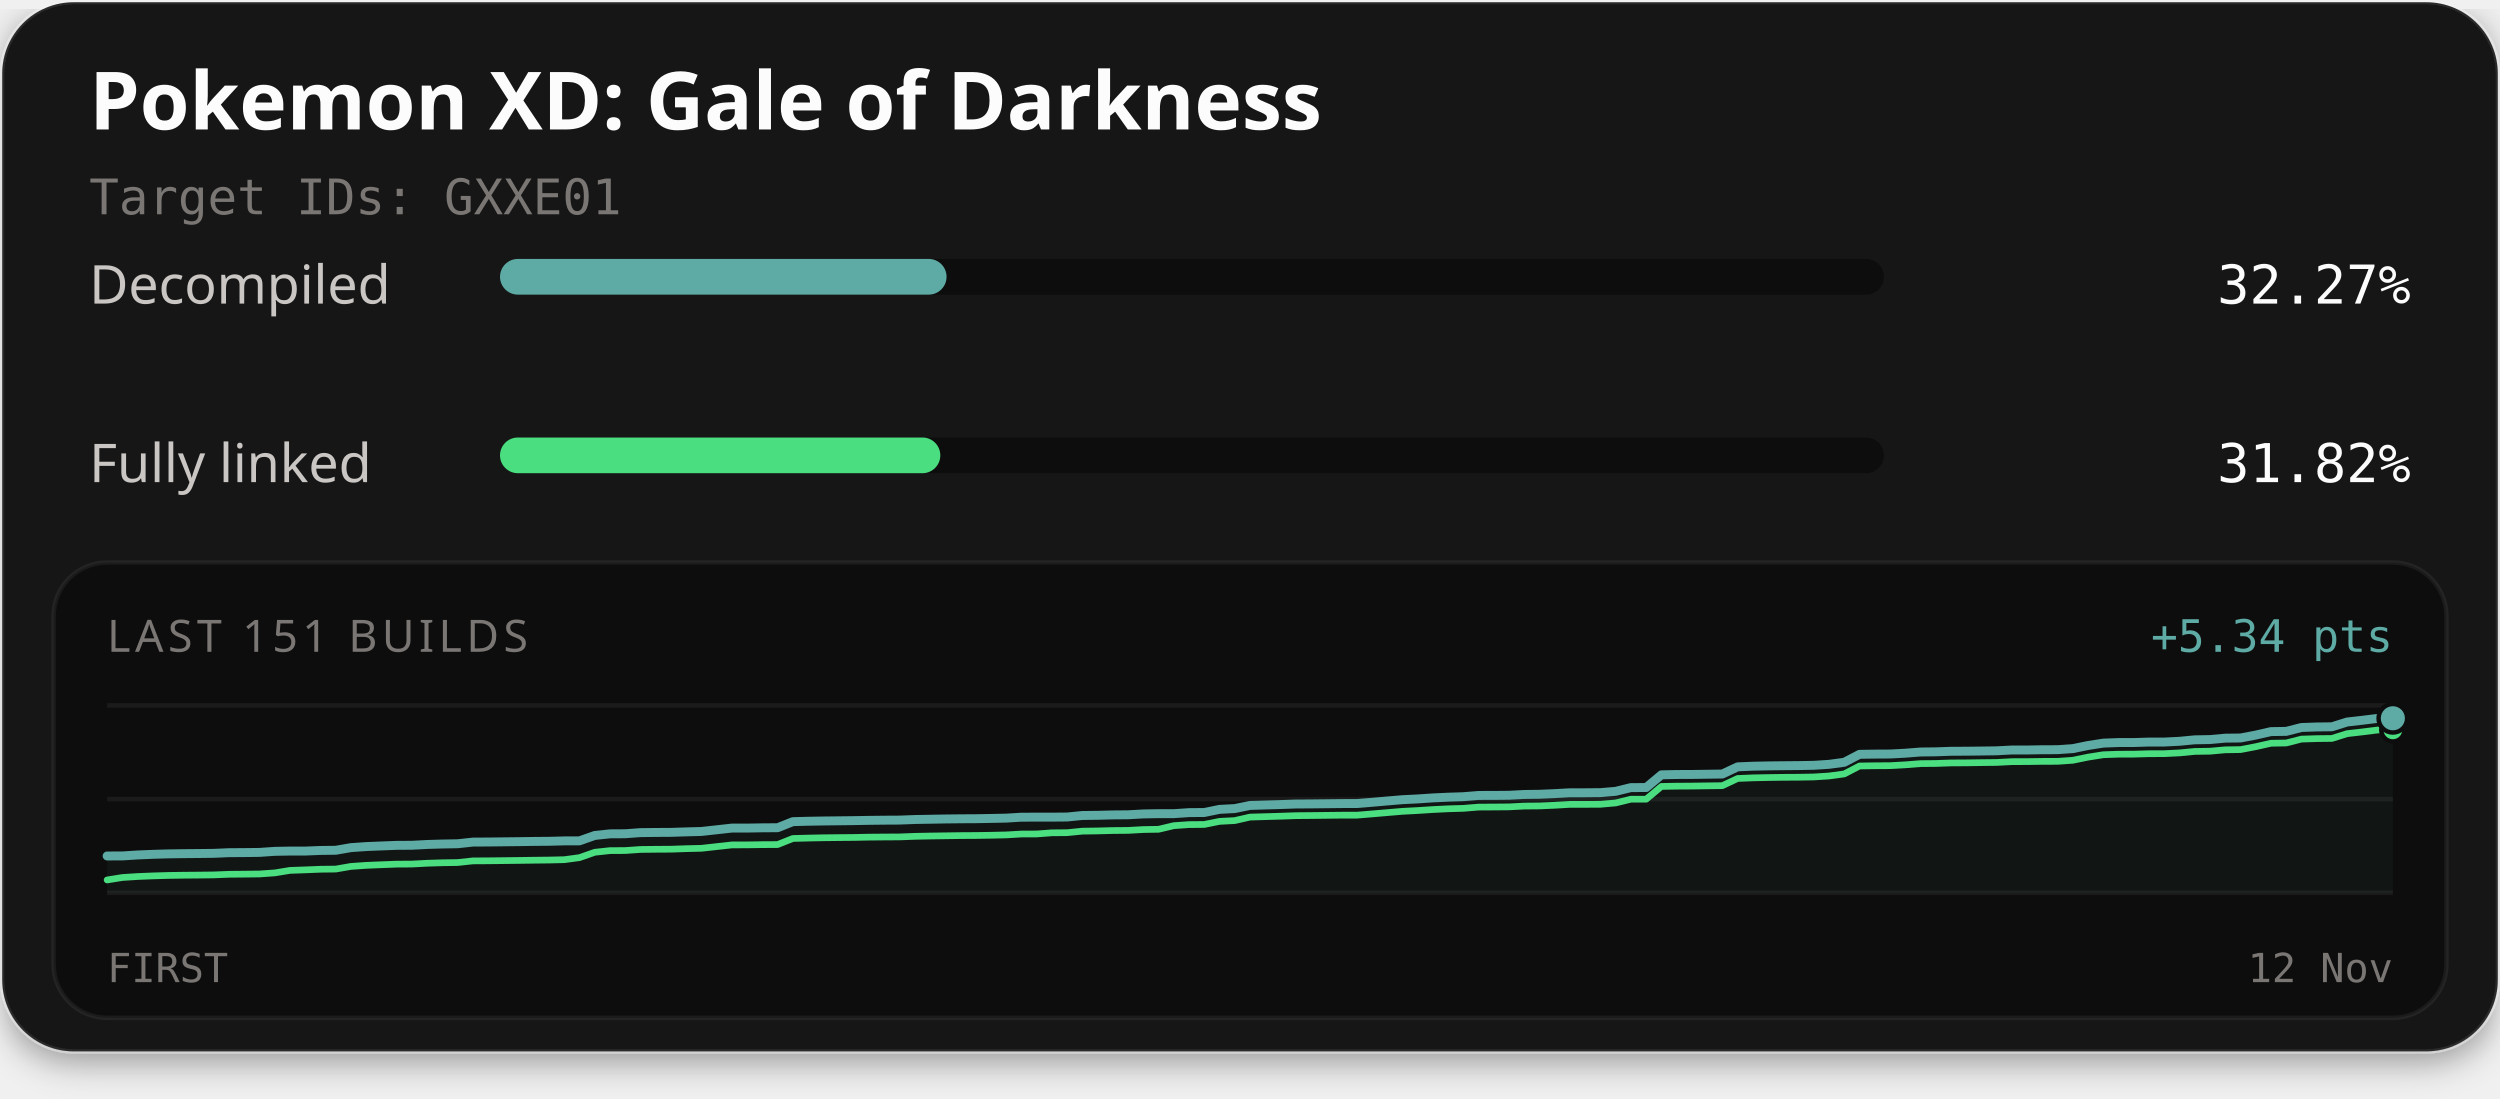
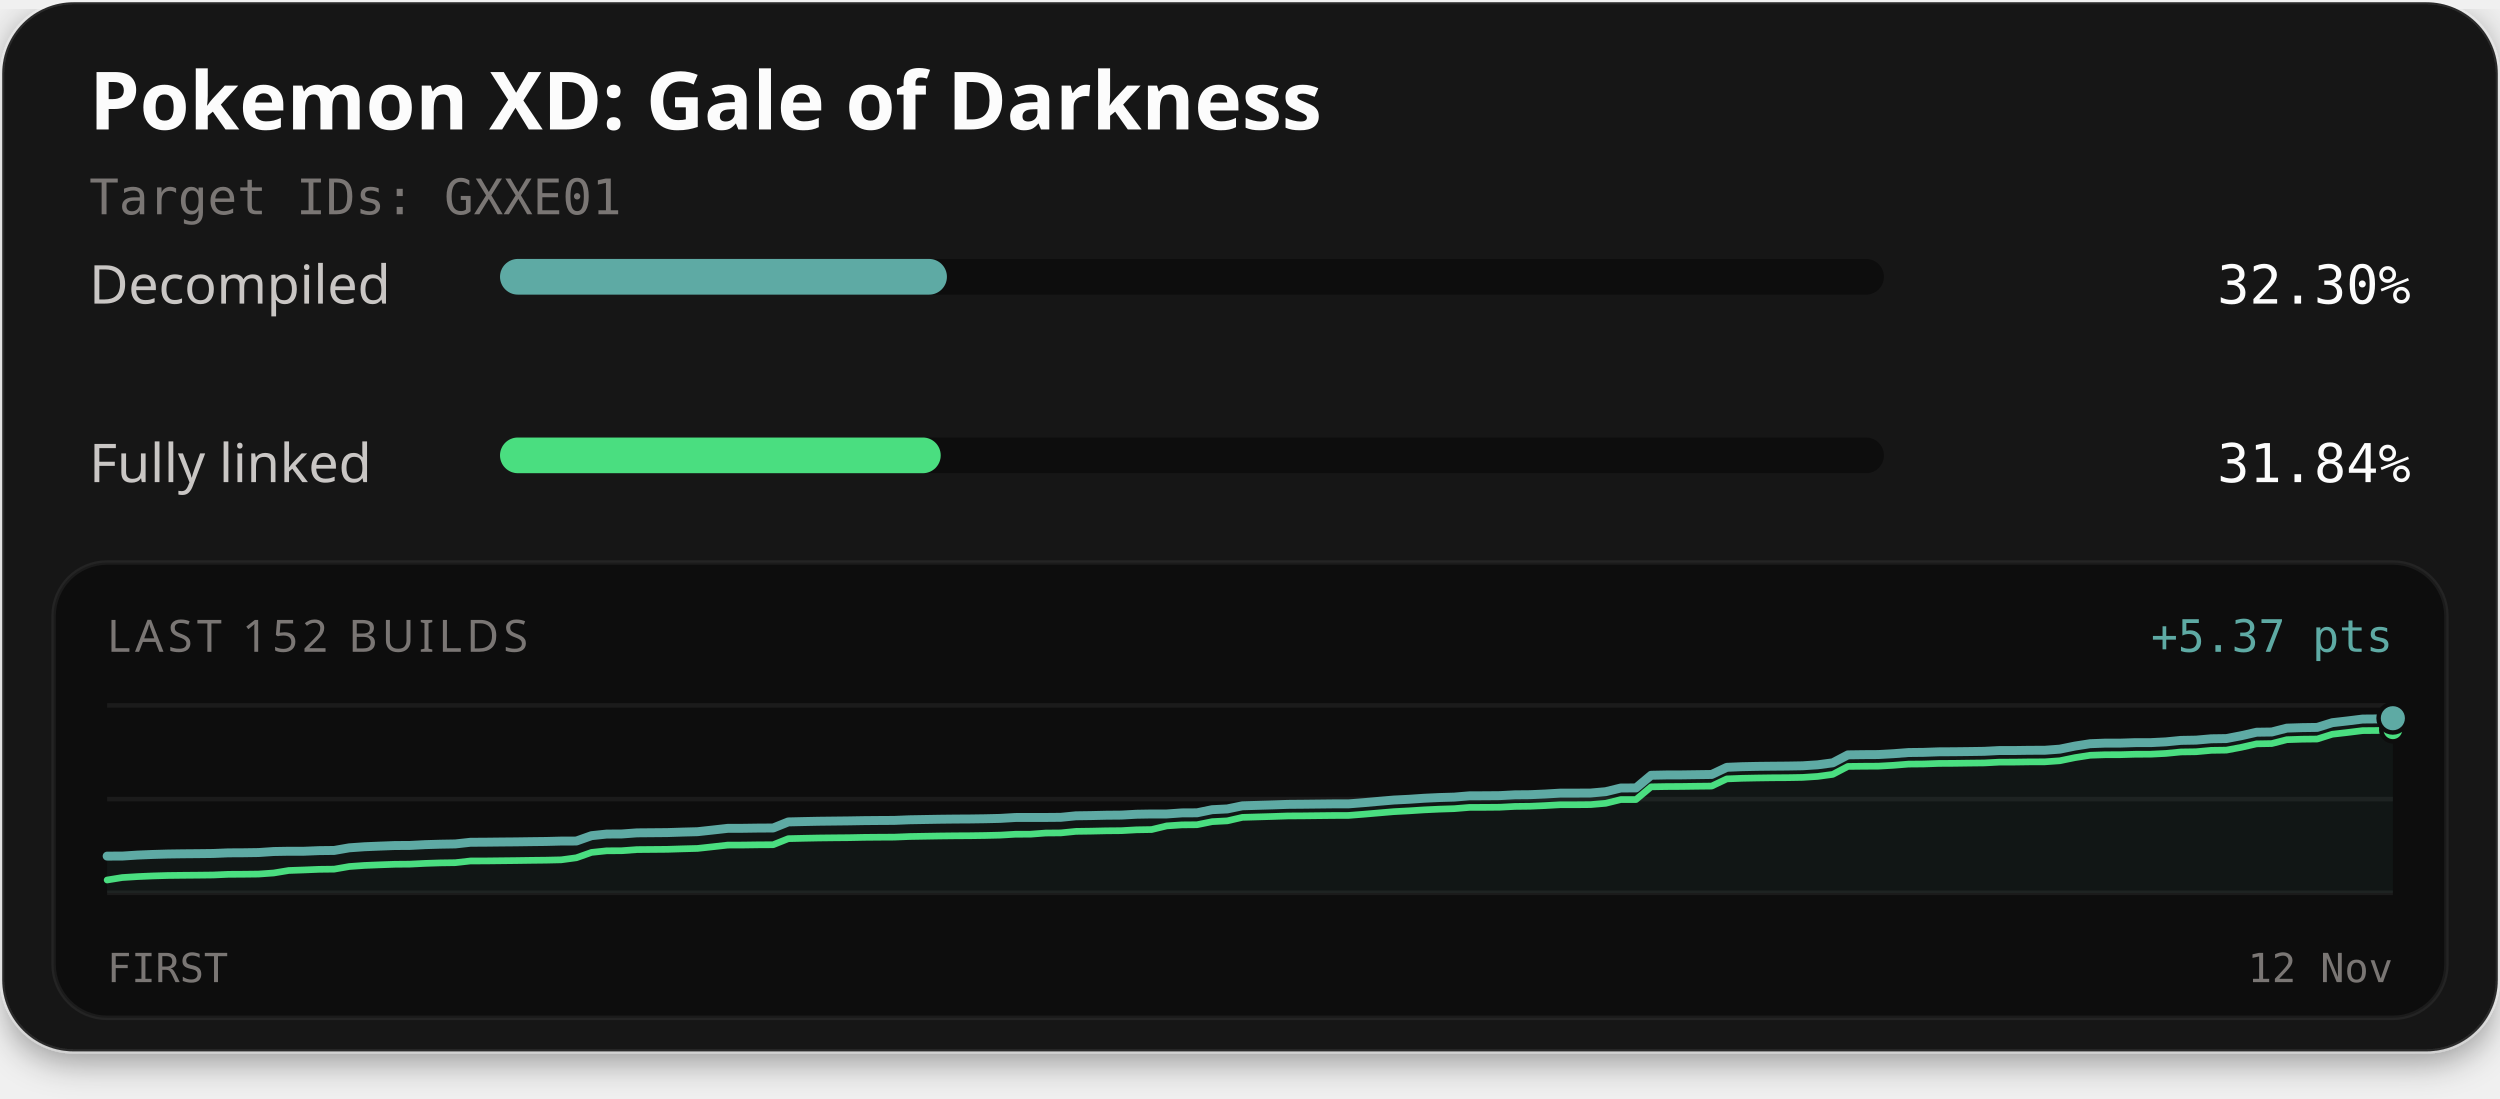
<svg xmlns="http://www.w3.org/2000/svg" width="560" height="246" viewBox="0 0 560 246" role="img" aria-labelledby="title description">
  <defs>
    <filter id="card-shadow" x="-10%" y="-10%" width="120%" height="130%">
      <feDropShadow dx="0" dy="2" stdDeviation="4" flood-color="#000000" flood-opacity="0.4" />
    </filter>
  </defs>
  <rect x="0.5" y="0.5" width="559" height="235" rx="16" fill="#141414" stroke="#ffffff" stroke-opacity="0.1" stroke-width="1" filter="url(#card-shadow)" />
  <text x="20" y="29" fill="#fcfcfc" font-family="'Red Hat Text', system-ui, sans-serif" font-size="18" font-weight="700">Pokemon XD: Gale of Darkness</text>
  <text x="20" y="48" fill="#7a7674" font-family="'Martian Mono', monospace" font-size="11">Target IDs: GXXE01</text>
  <text x="20" y="68" fill="#c9c6c4" font-family="'Red Hat Text', system-ui, sans-serif" font-size="12">Decompiled</text>
  <rect x="112" y="58" width="310" height="8" rx="4" fill="#0d0d0d" />
-   <rect x="112" y="58" width="100.03" height="8" rx="4" fill="#5eaaa4" />
-   <text x="540" y="68" text-anchor="end" fill="#fcfcfc" font-family="'Martian Mono', monospace" font-size="12">32.27%</text>
+   <rect x="112" y="58" width="100.11" height="8" rx="4" fill="#5eaaa4" />
+   <text x="540" y="68" text-anchor="end" fill="#fcfcfc" font-family="'Martian Mono', monospace" font-size="12">32.30%</text>
  <text x="20" y="108" fill="#c9c6c4" font-family="'Red Hat Text', system-ui, sans-serif" font-size="12">Fully linked</text>
  <rect x="112" y="98" width="310" height="8" rx="4" fill="#0d0d0d" />
-   <rect x="112" y="98" width="98.63" height="8" rx="4" fill="#4ade80" />
-   <text x="540" y="108" text-anchor="end" fill="#fcfcfc" font-family="'Martian Mono', monospace" font-size="12">31.82%</text>
+   <rect x="112" y="98" width="98.72" height="8" rx="4" fill="#4ade80" />
+   <text x="540" y="108" text-anchor="end" fill="#fcfcfc" font-family="'Martian Mono', monospace" font-size="12">31.84%</text>
  <rect x="12" y="126" width="536" height="102" rx="12" fill="#0d0d0d" stroke="#ffffff" stroke-opacity="0.06" stroke-width="1" />
-   <text x="24" y="146" fill="#7a7674" font-family="'Red Hat Text', system-ui, sans-serif" font-size="10" letter-spacing="1">LAST 151 BUILDS</text>
-   <text x="536" y="146" text-anchor="end" fill="#5eaaa4" font-family="'Martian Mono', monospace" font-size="10">+5.34 pts</text>
+   <text x="24" y="146" fill="#7a7674" font-family="'Red Hat Text', system-ui, sans-serif" font-size="10" letter-spacing="1">LAST 152 BUILDS</text>
+   <text x="536" y="146" text-anchor="end" fill="#5eaaa4" font-family="'Martian Mono', monospace" font-size="10">+5.37 pts</text>
  <line x1="24" y1="158" x2="536" y2="158" stroke="#ffffff" stroke-opacity="0.06" stroke-width="1" />
  <line x1="24" y1="179.0" x2="536" y2="179.0" stroke="#ffffff" stroke-opacity="0.06" stroke-width="1" />
  <line x1="24" y1="200" x2="536" y2="200" stroke="#ffffff" stroke-opacity="0.06" stroke-width="1" />
-   <path d="M24.00,191.74 L27.41,191.73 L30.83,191.51 L34.24,191.37 L37.65,191.27 L41.07,191.22 L44.48,191.19 L47.89,191.15 L51.31,191.00 L54.72,190.98 L58.13,190.94 L61.55,190.70 L64.96,190.64 L68.37,190.64 L71.79,190.50 L75.20,190.46 L78.61,189.87 L82.03,189.63 L85.44,189.49 L88.85,189.36 L92.27,189.34 L95.68,189.16 L99.09,189.06 L102.51,189.00 L105.92,188.63 L109.33,188.61 L112.75,188.57 L116.16,188.53 L119.57,188.48 L122.99,188.45 L126.40,188.36 L129.81,188.35 L133.23,187.14 L136.64,186.78 L140.05,186.76 L143.47,186.51 L146.88,186.47 L150.29,186.45 L153.71,186.34 L157.12,186.25 L160.53,185.87 L163.95,185.49 L167.36,185.49 L170.77,185.43 L174.19,185.41 L177.60,184.05 L181.01,183.96 L184.43,183.90 L187.84,183.86 L191.25,183.82 L194.67,183.76 L198.08,183.72 L201.49,183.70 L204.91,183.57 L208.32,183.51 L211.73,183.45 L215.15,183.41 L218.56,183.39 L221.97,183.33 L225.39,183.26 L228.80,183.05 L232.21,183.04 L235.63,183.04 L239.04,183.01 L242.45,182.67 L245.87,182.63 L249.28,182.54 L252.69,182.51 L256.11,182.32 L259.52,182.26 L262.93,182.26 L266.35,182.03 L269.76,182.00 L273.17,181.30 L276.59,181.12 L280.00,180.42 L283.41,180.32 L286.83,180.22 L290.24,180.10 L293.65,180.08 L297.07,180.04 L300.48,180.00 L303.89,179.99 L307.31,179.72 L310.72,179.42 L314.13,179.13 L317.55,178.96 L320.96,178.73 L324.37,178.57 L327.79,178.46 L331.20,178.18 L334.61,178.17 L338.03,178.14 L341.44,177.96 L344.85,177.92 L348.27,177.77 L351.68,177.58 L355.09,177.58 L358.51,177.55 L361.92,177.26 L365.33,176.42 L368.75,176.41 L372.16,173.56 L375.57,173.49 L378.99,173.48 L382.40,173.43 L385.81,173.38 L389.23,171.77 L392.64,171.63 L396.05,171.56 L399.47,171.52 L402.88,171.49 L406.29,171.43 L409.71,171.21 L413.12,170.75 L416.53,168.97 L419.95,168.92 L423.36,168.90 L426.77,168.72 L430.19,168.45 L433.60,168.41 L437.01,168.29 L440.43,168.27 L443.84,168.23 L447.25,168.18 L450.67,168.00 L454.08,168.00 L457.49,167.94 L460.91,167.93 L464.32,167.69 L467.73,166.99 L471.15,166.46 L474.56,166.33 L477.97,166.33 L481.39,166.22 L484.80,166.22 L488.21,166.05 L491.63,165.72 L495.04,165.66 L498.45,165.35 L501.87,165.31 L505.28,164.66 L508.69,163.88 L512.11,163.83 L515.52,162.96 L518.93,162.84 L522.35,162.80 L525.76,161.73 L529.17,161.34 L532.59,160.92 L536.00,160.89 L536.00,200.00 L24.00,200.00 Z" fill="#5eaaa4" fill-opacity="0.06" />
-   <path d="M24.00,197.11 L27.41,196.56 L30.83,196.34 L34.24,196.20 L37.65,196.10 L41.07,196.05 L44.48,196.02 L47.89,195.98 L51.31,195.84 L54.72,195.81 L58.13,195.77 L61.55,195.53 L64.96,194.97 L68.37,194.85 L71.79,194.71 L75.20,194.67 L78.61,194.08 L82.03,193.84 L85.44,193.70 L88.85,193.57 L92.27,193.55 L95.68,193.37 L99.09,193.26 L102.51,193.21 L105.92,192.84 L109.33,192.82 L112.75,192.78 L116.16,192.74 L119.57,192.69 L122.99,192.65 L126.40,192.57 L129.81,192.11 L133.23,190.91 L136.64,190.54 L140.05,190.52 L143.47,190.28 L146.88,190.24 L150.29,190.22 L153.71,190.10 L157.12,190.02 L160.53,189.64 L163.95,189.26 L167.36,189.25 L170.77,189.20 L174.19,189.18 L177.60,187.82 L181.01,187.73 L184.43,187.66 L187.84,187.62 L191.25,187.59 L194.67,187.52 L198.08,187.49 L201.49,187.47 L204.91,187.34 L208.32,187.27 L211.73,187.22 L215.15,187.17 L218.56,187.15 L221.97,187.10 L225.39,187.02 L228.80,186.82 L232.21,186.81 L235.63,186.55 L239.04,186.52 L242.45,186.18 L245.87,186.13 L249.28,186.04 L252.69,186.01 L256.11,185.82 L259.52,185.76 L262.93,184.95 L266.35,184.71 L269.76,184.68 L273.17,183.99 L276.59,183.81 L280.00,183.03 L283.41,182.93 L286.83,182.83 L290.24,182.71 L293.65,182.68 L297.07,182.64 L300.48,182.60 L303.89,182.60 L307.31,182.32 L310.72,182.03 L314.13,181.74 L317.55,181.56 L320.96,181.34 L324.37,181.17 L327.79,181.07 L331.20,180.79 L334.61,180.77 L338.03,180.74 L341.44,180.56 L344.85,180.53 L348.27,180.38 L351.68,180.18 L355.09,180.18 L358.51,180.16 L361.92,179.86 L365.33,179.02 L368.75,179.02 L372.16,176.16 L375.57,176.10 L378.99,176.08 L382.40,176.03 L385.81,175.99 L389.23,174.38 L392.64,174.24 L396.05,174.17 L399.47,174.12 L402.88,174.10 L406.29,174.04 L409.71,173.82 L413.12,173.36 L416.53,171.58 L419.95,171.53 L423.36,171.51 L426.77,171.32 L430.19,171.05 L433.60,171.02 L437.01,170.90 L440.43,170.88 L443.84,170.83 L447.25,170.79 L450.67,170.61 L454.08,170.60 L457.49,170.55 L460.91,170.54 L464.32,170.30 L467.73,169.60 L471.15,169.06 L474.56,168.94 L477.97,168.93 L481.39,168.83 L484.80,168.82 L488.21,168.65 L491.63,168.32 L495.04,168.27 L498.45,167.96 L501.87,167.91 L505.28,167.26 L508.69,166.49 L512.11,166.43 L515.52,165.56 L518.93,165.45 L522.35,165.41 L525.76,164.34 L529.17,163.95 L532.59,163.52 L536.00,163.49" fill="none" stroke="#4ade80" stroke-width="1.5" stroke-linejoin="round" stroke-linecap="round" />
-   <path d="M24.00,191.74 L27.41,191.73 L30.83,191.51 L34.24,191.37 L37.65,191.27 L41.07,191.22 L44.48,191.19 L47.89,191.15 L51.31,191.00 L54.72,190.98 L58.13,190.94 L61.55,190.70 L64.96,190.64 L68.37,190.64 L71.79,190.50 L75.20,190.46 L78.61,189.87 L82.03,189.63 L85.44,189.49 L88.85,189.36 L92.27,189.34 L95.68,189.16 L99.09,189.06 L102.51,189.00 L105.92,188.63 L109.33,188.61 L112.75,188.57 L116.16,188.53 L119.57,188.48 L122.99,188.45 L126.40,188.36 L129.81,188.35 L133.23,187.14 L136.64,186.78 L140.05,186.76 L143.47,186.51 L146.88,186.47 L150.29,186.45 L153.71,186.34 L157.12,186.25 L160.53,185.87 L163.95,185.49 L167.36,185.49 L170.77,185.43 L174.19,185.41 L177.60,184.05 L181.01,183.96 L184.43,183.90 L187.84,183.86 L191.25,183.82 L194.67,183.76 L198.08,183.72 L201.49,183.70 L204.91,183.57 L208.32,183.51 L211.73,183.45 L215.15,183.41 L218.56,183.39 L221.97,183.33 L225.39,183.26 L228.80,183.05 L232.21,183.04 L235.63,183.04 L239.04,183.01 L242.45,182.67 L245.87,182.63 L249.28,182.54 L252.69,182.51 L256.11,182.32 L259.52,182.26 L262.93,182.26 L266.35,182.03 L269.76,182.00 L273.17,181.30 L276.59,181.12 L280.00,180.42 L283.41,180.32 L286.83,180.22 L290.24,180.10 L293.65,180.08 L297.07,180.04 L300.48,180.00 L303.89,179.99 L307.31,179.72 L310.72,179.42 L314.13,179.13 L317.55,178.96 L320.96,178.73 L324.37,178.57 L327.79,178.46 L331.20,178.18 L334.61,178.17 L338.03,178.14 L341.44,177.96 L344.85,177.92 L348.27,177.77 L351.68,177.58 L355.09,177.58 L358.51,177.55 L361.92,177.26 L365.33,176.42 L368.75,176.41 L372.16,173.56 L375.57,173.49 L378.99,173.48 L382.40,173.43 L385.81,173.38 L389.23,171.77 L392.64,171.63 L396.05,171.56 L399.47,171.52 L402.88,171.49 L406.29,171.43 L409.71,171.21 L413.12,170.75 L416.53,168.97 L419.95,168.92 L423.36,168.90 L426.77,168.72 L430.19,168.45 L433.60,168.41 L437.01,168.29 L440.43,168.27 L443.84,168.23 L447.25,168.18 L450.67,168.00 L454.08,168.00 L457.49,167.94 L460.91,167.93 L464.32,167.69 L467.73,166.99 L471.15,166.46 L474.56,166.33 L477.97,166.33 L481.39,166.22 L484.80,166.22 L488.21,166.05 L491.63,165.72 L495.04,165.66 L498.45,165.35 L501.87,165.31 L505.28,164.66 L508.69,163.88 L512.11,163.83 L515.52,162.96 L518.93,162.84 L522.35,162.80 L525.76,161.73 L529.17,161.34 L532.59,160.92 L536.00,160.89" fill="none" stroke="#5eaaa4" stroke-width="2" stroke-linejoin="round" stroke-linecap="round" />
-   <circle cx="536.00" cy="163.49" r="2.6" fill="#4ade80" stroke="#0d0d0d" stroke-width="1" />
-   <circle cx="536.00" cy="160.89" r="3.2" fill="#5eaaa4" stroke="#0d0d0d" stroke-width="1" />
+   <path d="M24.00,191.77 L27.39,191.76 L30.78,191.54 L34.17,191.40 L37.56,191.30 L40.95,191.25 L44.34,191.22 L47.74,191.18 L51.13,191.04 L54.52,191.02 L57.91,190.97 L61.30,190.74 L64.69,190.68 L68.08,190.68 L71.47,190.54 L74.86,190.50 L78.25,189.91 L81.64,189.67 L85.03,189.53 L88.42,189.40 L91.81,189.38 L95.21,189.20 L98.60,189.10 L101.99,189.04 L105.38,188.67 L108.77,188.65 L112.16,188.61 L115.55,188.58 L118.94,188.53 L122.33,188.49 L125.72,188.40 L129.11,188.39 L132.50,187.19 L135.89,186.83 L139.28,186.81 L142.68,186.56 L146.07,186.53 L149.46,186.50 L152.85,186.39 L156.24,186.30 L159.63,185.93 L163.02,185.55 L166.41,185.54 L169.80,185.49 L173.19,185.47 L176.58,184.11 L179.97,184.03 L183.36,183.96 L186.75,183.92 L190.15,183.88 L193.54,183.82 L196.93,183.79 L200.32,183.77 L203.71,183.63 L207.10,183.57 L210.49,183.51 L213.88,183.47 L217.27,183.45 L220.66,183.40 L224.05,183.32 L227.44,183.12 L230.83,183.11 L234.23,183.11 L237.62,183.08 L241.01,182.74 L244.40,182.69 L247.79,182.61 L251.18,182.58 L254.57,182.39 L257.96,182.33 L261.35,182.33 L264.74,182.09 L268.13,182.07 L271.52,181.37 L274.91,181.20 L278.30,180.50 L281.70,180.40 L285.09,180.30 L288.48,180.18 L291.87,180.15 L295.26,180.11 L298.65,180.07 L302.04,180.07 L305.43,179.80 L308.82,179.50 L312.21,179.21 L315.60,179.04 L318.99,178.81 L322.38,178.65 L325.77,178.55 L329.17,178.26 L332.56,178.25 L335.95,178.22 L339.34,178.04 L342.73,178.01 L346.12,177.86 L349.51,177.66 L352.90,177.66 L356.29,177.64 L359.68,177.34 L363.07,176.51 L366.46,176.50 L369.85,173.66 L373.25,173.59 L376.64,173.58 L380.03,173.53 L383.42,173.48 L386.81,171.88 L390.20,171.74 L393.59,171.67 L396.98,171.63 L400.37,171.60 L403.76,171.54 L407.15,171.32 L410.54,170.87 L413.93,169.09 L417.32,169.04 L420.72,169.02 L424.11,168.83 L427.50,168.57 L430.89,168.53 L434.28,168.41 L437.67,168.39 L441.06,168.35 L444.45,168.30 L447.84,168.12 L451.23,168.12 L454.62,168.07 L458.01,168.06 L461.40,167.81 L464.79,167.12 L468.19,166.59 L471.58,166.46 L474.97,166.46 L478.36,166.35 L481.75,166.35 L485.14,166.18 L488.53,165.85 L491.92,165.79 L495.31,165.49 L498.70,165.44 L502.09,164.79 L505.48,164.02 L508.87,163.97 L512.26,163.10 L515.66,162.99 L519.05,162.94 L522.44,161.88 L525.83,161.49 L529.22,161.07 L532.61,161.04 L536.00,160.88 L536.00,200.00 L24.00,200.00 Z" fill="#5eaaa4" fill-opacity="0.06" />
+   <path d="M24.00,197.12 L27.39,196.57 L30.78,196.36 L34.17,196.21 L37.56,196.11 L40.95,196.07 L44.34,196.04 L47.74,196.00 L51.13,195.85 L54.52,195.83 L57.91,195.79 L61.30,195.55 L64.69,194.99 L68.08,194.87 L71.47,194.73 L74.86,194.69 L78.25,194.10 L81.64,193.86 L85.03,193.72 L88.42,193.60 L91.81,193.57 L95.21,193.40 L98.60,193.29 L101.99,193.24 L105.38,192.86 L108.77,192.85 L112.16,192.81 L115.55,192.77 L118.94,192.72 L122.33,192.68 L125.72,192.60 L129.11,192.14 L132.50,190.94 L135.89,190.58 L139.28,190.56 L142.68,190.31 L146.07,190.28 L149.46,190.25 L152.85,190.14 L156.24,190.05 L159.63,189.68 L163.02,189.30 L166.41,189.29 L169.80,189.24 L173.19,189.22 L176.58,187.86 L179.97,187.78 L183.36,187.71 L186.75,187.67 L190.15,187.64 L193.54,187.57 L196.93,187.54 L200.32,187.52 L203.71,187.38 L207.10,187.32 L210.49,187.26 L213.88,187.22 L217.27,187.20 L220.66,187.15 L224.05,187.07 L227.44,186.87 L230.83,186.86 L234.23,186.60 L237.62,186.57 L241.01,186.23 L244.40,186.18 L247.79,186.10 L251.18,186.07 L254.57,185.88 L257.96,185.82 L261.35,185.00 L264.74,184.77 L268.13,184.74 L271.52,184.05 L274.91,183.87 L278.30,183.09 L281.70,182.99 L285.09,182.89 L288.48,182.77 L291.87,182.75 L295.26,182.71 L298.65,182.67 L302.04,182.66 L305.43,182.39 L308.82,182.10 L312.21,181.81 L315.60,181.63 L318.99,181.41 L322.38,181.25 L325.77,181.14 L329.17,180.86 L332.56,180.85 L335.95,180.82 L339.34,180.64 L342.73,180.60 L346.12,180.45 L349.51,180.26 L352.90,180.26 L356.29,180.23 L359.68,179.94 L363.07,179.10 L366.46,179.10 L369.85,176.25 L373.25,176.19 L376.64,176.17 L380.03,176.12 L383.42,176.08 L386.81,174.47 L390.20,174.34 L393.59,174.27 L396.98,174.22 L400.37,174.20 L403.76,174.14 L407.15,173.92 L410.54,173.46 L413.93,171.68 L417.32,171.64 L420.72,171.62 L424.11,171.43 L427.50,171.16 L430.89,171.13 L434.28,171.01 L437.67,170.99 L441.06,170.94 L444.45,170.90 L447.84,170.72 L451.23,170.71 L454.62,170.66 L458.01,170.65 L461.40,170.41 L464.79,169.71 L468.19,169.18 L471.58,169.06 L474.97,169.05 L478.36,168.95 L481.75,168.94 L485.14,168.77 L488.53,168.44 L491.92,168.39 L495.31,168.08 L498.70,168.03 L502.09,167.39 L505.48,166.62 L508.87,166.56 L512.26,165.69 L515.66,165.58 L519.05,165.54 L522.44,164.47 L525.83,164.08 L529.22,163.66 L532.61,163.63 L536.00,163.47" fill="none" stroke="#4ade80" stroke-width="1.5" stroke-linejoin="round" stroke-linecap="round" />
+   <path d="M24.00,191.77 L27.39,191.76 L30.78,191.54 L34.17,191.40 L37.56,191.30 L40.95,191.25 L44.34,191.22 L47.74,191.18 L51.13,191.04 L54.52,191.02 L57.91,190.97 L61.30,190.74 L64.69,190.68 L68.08,190.68 L71.47,190.54 L74.86,190.50 L78.25,189.91 L81.64,189.67 L85.03,189.53 L88.42,189.40 L91.81,189.38 L95.21,189.20 L98.60,189.10 L101.99,189.04 L105.38,188.67 L108.77,188.65 L112.16,188.61 L115.55,188.58 L118.94,188.53 L122.33,188.49 L125.72,188.40 L129.11,188.39 L132.50,187.19 L135.89,186.83 L139.28,186.81 L142.68,186.56 L146.07,186.53 L149.46,186.50 L152.85,186.39 L156.24,186.30 L159.63,185.93 L163.02,185.55 L166.41,185.54 L169.80,185.49 L173.19,185.47 L176.58,184.11 L179.97,184.03 L183.36,183.96 L186.75,183.92 L190.15,183.88 L193.54,183.82 L196.93,183.79 L200.32,183.77 L203.71,183.63 L207.10,183.57 L210.49,183.51 L213.88,183.47 L217.27,183.45 L220.66,183.40 L224.05,183.32 L227.44,183.12 L230.83,183.11 L234.23,183.11 L237.62,183.08 L241.01,182.74 L244.40,182.69 L247.79,182.61 L251.18,182.58 L254.57,182.39 L257.96,182.33 L261.35,182.33 L264.74,182.09 L268.13,182.07 L271.52,181.37 L274.91,181.20 L278.30,180.50 L281.70,180.40 L285.09,180.30 L288.48,180.18 L291.87,180.15 L295.26,180.11 L298.65,180.07 L302.04,180.07 L305.43,179.80 L308.82,179.50 L312.21,179.21 L315.60,179.04 L318.99,178.81 L322.38,178.65 L325.77,178.55 L329.17,178.26 L332.56,178.25 L335.95,178.22 L339.34,178.04 L342.73,178.01 L346.12,177.86 L349.51,177.66 L352.90,177.66 L356.29,177.64 L359.68,177.34 L363.07,176.51 L366.46,176.50 L369.85,173.66 L373.25,173.59 L376.64,173.58 L380.03,173.53 L383.42,173.48 L386.81,171.88 L390.20,171.74 L393.59,171.67 L396.98,171.63 L400.37,171.60 L403.76,171.54 L407.15,171.32 L410.54,170.87 L413.93,169.09 L417.32,169.04 L420.72,169.02 L424.11,168.83 L427.50,168.57 L430.89,168.53 L434.28,168.41 L437.67,168.39 L441.06,168.35 L444.45,168.30 L447.84,168.12 L451.23,168.12 L454.62,168.07 L458.01,168.06 L461.40,167.81 L464.79,167.12 L468.19,166.59 L471.58,166.46 L474.97,166.46 L478.36,166.35 L481.75,166.35 L485.14,166.18 L488.53,165.85 L491.92,165.79 L495.31,165.49 L498.70,165.44 L502.09,164.79 L505.48,164.02 L508.87,163.97 L512.26,163.10 L515.66,162.99 L519.05,162.94 L522.44,161.88 L525.83,161.49 L529.22,161.07 L532.61,161.04 L536.00,160.88" fill="none" stroke="#5eaaa4" stroke-width="2" stroke-linejoin="round" stroke-linecap="round" />
+   <circle cx="536.00" cy="163.47" r="2.6" fill="#4ade80" stroke="#0d0d0d" stroke-width="1" />
+   <circle cx="536.00" cy="160.88" r="3.2" fill="#5eaaa4" stroke="#0d0d0d" stroke-width="1" />
  <text x="24" y="220" fill="#7a7674" font-family="'Martian Mono', monospace" font-size="9">FIRST</text>
  <text x="536" y="220" text-anchor="end" fill="#7a7674" font-family="'Martian Mono', monospace" font-size="9">12 Nov</text>
</svg>
